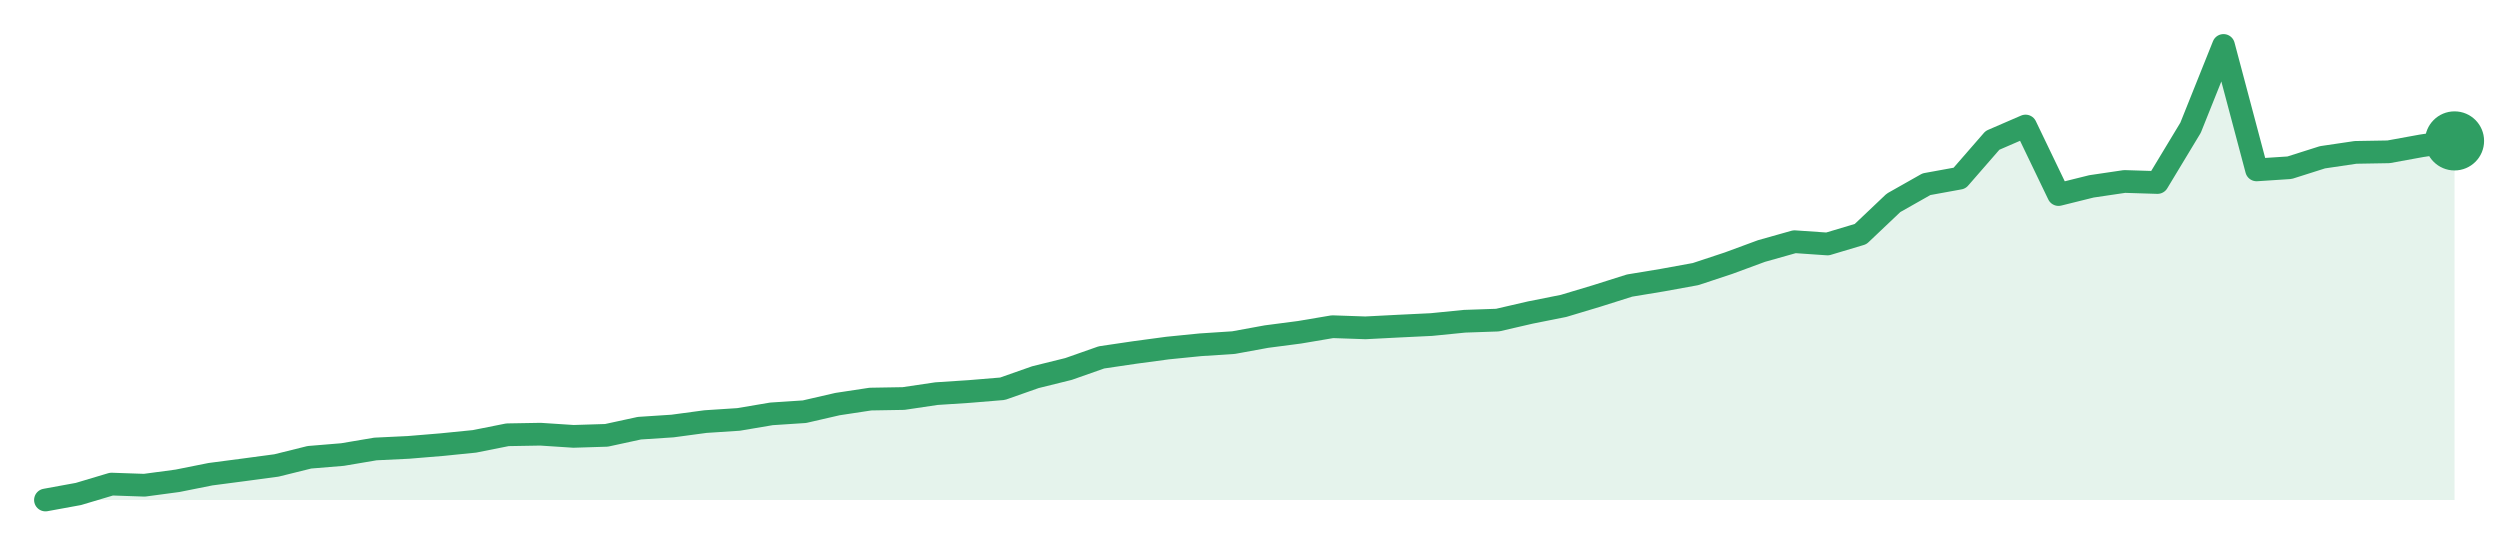
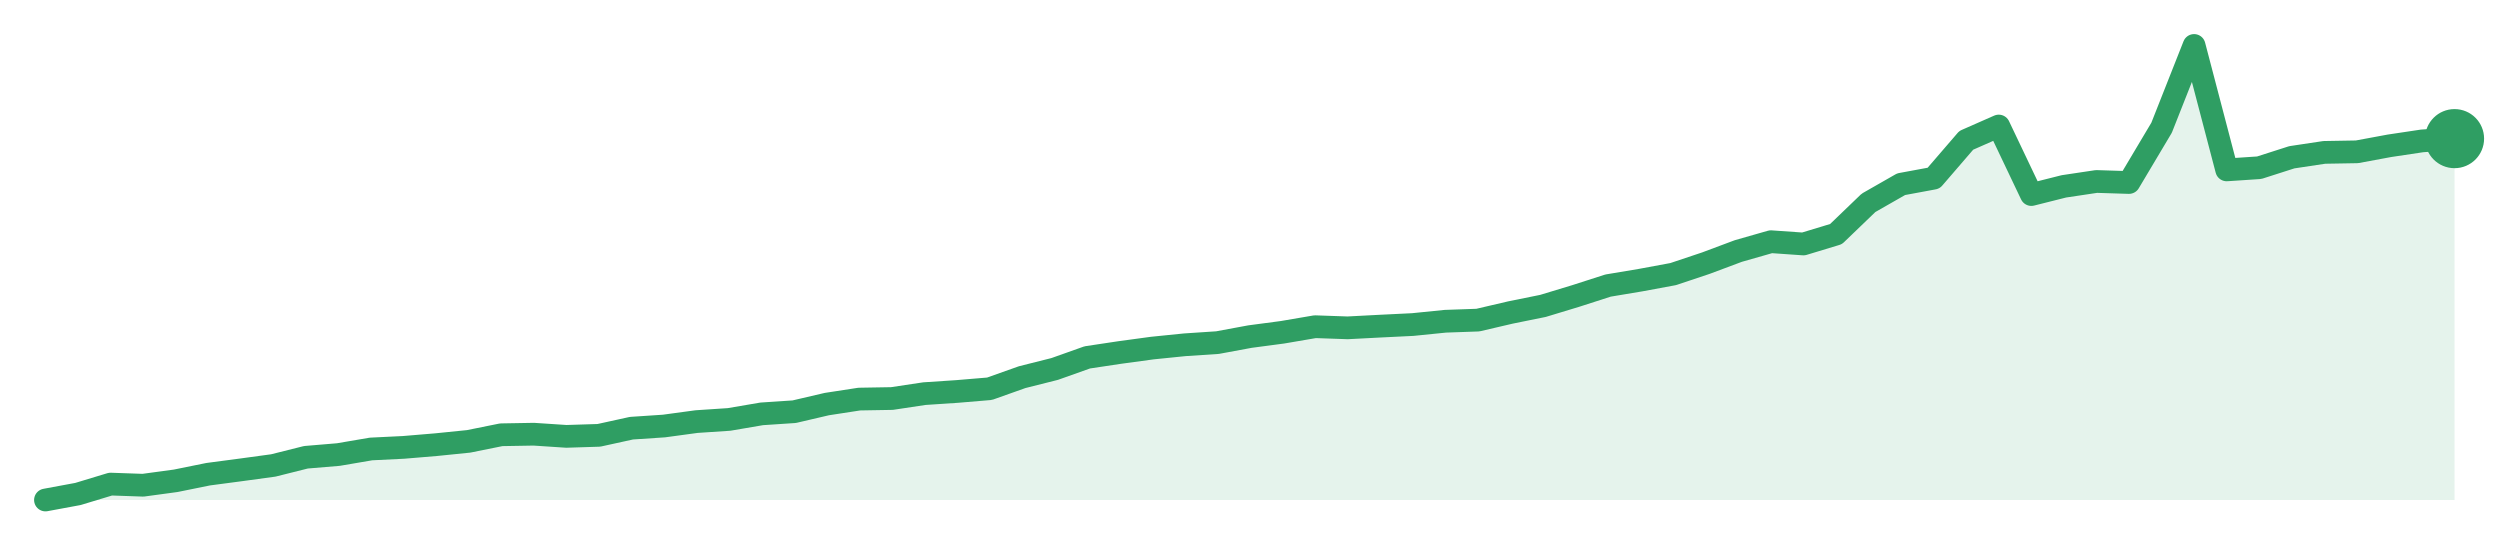
<svg xmlns="http://www.w3.org/2000/svg" width="220" height="48" viewBox="0 0 220 48" role="img" aria-label="trend">
-   <path d="M4.0,44.0 L4.0,44.0 L6.9,43.47 L9.81,42.6 L12.71,42.7 L15.62,42.31 L18.52,41.73 L21.42,41.35 L24.33,40.96 L27.23,40.24 L30.14,40.0 L33.04,39.51 L35.95,39.37 L38.85,39.13 L41.75,38.84 L44.66,38.26 L47.56,38.21 L50.47,38.4 L53.37,38.31 L56.27,37.68 L59.18,37.49 L62.08,37.1 L64.99,36.91 L67.89,36.42 L70.79,36.23 L73.7,35.56 L76.6,35.12 L79.51,35.07 L82.41,34.64 L85.32,34.45 L88.22,34.21 L91.12,33.19 L94.03,32.47 L96.93,31.45 L99.84,31.02 L102.74,30.63 L105.64,30.34 L108.55,30.15 L111.45,29.62 L114.36,29.24 L117.26,28.75 L120.16,28.85 L123.07,28.7 L125.97,28.56 L128.88,28.27 L131.78,28.17 L134.68,27.5 L137.59,26.92 L140.49,26.05 L143.4,25.13 L146.3,24.65 L149.21,24.12 L152.11,23.16 L155.01,22.09 L157.92,21.27 L160.82,21.47 L163.73,20.6 L166.63,17.85 L169.53,16.21 L172.44,15.68 L175.34,12.35 L178.25,11.09 L181.15,17.12 L184.05,16.4 L186.96,15.97 L189.86,16.06 L192.77,11.24 L195.67,4.0 L198.58,14.95 L201.48,14.76 L204.38,13.84 L207.29,13.41 L210.19,13.36 L213.1,12.83 L216.0,12.4 L216.0,44.0 Z" fill="#2f9e631f" />
-   <path d="M4.0,44.0 L6.9,43.47 L9.81,42.6 L12.71,42.7 L15.62,42.31 L18.52,41.73 L21.42,41.35 L24.33,40.96 L27.23,40.24 L30.14,40.0 L33.04,39.51 L35.95,39.37 L38.85,39.13 L41.75,38.84 L44.66,38.26 L47.56,38.21 L50.47,38.4 L53.37,38.31 L56.27,37.68 L59.18,37.49 L62.08,37.1 L64.99,36.91 L67.89,36.42 L70.79,36.23 L73.7,35.56 L76.6,35.12 L79.51,35.07 L82.41,34.64 L85.32,34.45 L88.22,34.21 L91.12,33.19 L94.03,32.47 L96.93,31.45 L99.84,31.02 L102.74,30.63 L105.64,30.34 L108.55,30.15 L111.45,29.62 L114.36,29.24 L117.26,28.75 L120.16,28.85 L123.07,28.7 L125.97,28.56 L128.88,28.27 L131.78,28.17 L134.68,27.5 L137.59,26.92 L140.49,26.05 L143.4,25.13 L146.3,24.65 L149.21,24.12 L152.11,23.16 L155.01,22.09 L157.92,21.27 L160.82,21.47 L163.73,20.6 L166.63,17.85 L169.53,16.21 L172.44,15.68 L175.34,12.35 L178.25,11.09 L181.15,17.12 L184.05,16.4 L186.96,15.97 L189.86,16.06 L192.77,11.24 L195.67,4.0 L198.58,14.95 L201.48,14.76 L204.38,13.84 L207.29,13.41 L210.19,13.36 L213.1,12.83 L216.0,12.4" fill="none" stroke="#2f9e63" stroke-width="2" stroke-linejoin="round" stroke-linecap="round" />
-   <circle cx="216.0" cy="12.4" r="2.6" fill="#2f9e63" />
+   <path d="M4.0,44.0 L4.0,44.0 L6.86,43.47 L9.73,42.6 L12.59,42.7 L15.46,42.31 L18.32,41.73 L21.19,41.35 L24.05,40.96 L26.92,40.24 L29.78,40.0 L32.65,39.51 L35.51,39.37 L38.38,39.13 L41.24,38.84 L44.11,38.26 L46.97,38.21 L49.84,38.4 L52.7,38.31 L55.57,37.68 L58.43,37.49 L61.3,37.1 L64.16,36.91 L67.03,36.42 L69.89,36.23 L72.76,35.56 L75.62,35.12 L78.49,35.07 L81.35,34.64 L84.22,34.45 L87.08,34.21 L89.95,33.19 L92.81,32.47 L95.68,31.45 L98.54,31.02 L101.41,30.63 L104.27,30.34 L107.14,30.15 L110.0,29.62 L112.86,29.24 L115.73,28.75 L118.59,28.85 L121.46,28.7 L124.32,28.56 L127.19,28.27 L130.05,28.17 L132.92,27.5 L135.78,26.92 L138.65,26.05 L141.51,25.13 L144.38,24.65 L147.24,24.12 L150.11,23.16 L152.97,22.09 L155.84,21.27 L158.7,21.47 L161.57,20.6 L164.43,17.85 L167.3,16.21 L170.16,15.68 L173.03,12.35 L175.89,11.09 L178.76,17.12 L181.62,16.4 L184.49,15.97 L187.35,16.06 L190.22,11.24 L193.08,4.0 L195.95,14.95 L198.81,14.76 L201.68,13.84 L204.54,13.41 L207.41,13.36 L210.27,12.83 L213.14,12.4 L216.0,12.2 L216.0,44.0 Z" fill="#2f9e631f" />
+   <path d="M4.0,44.0 L6.86,43.47 L9.73,42.6 L12.59,42.7 L15.46,42.31 L18.32,41.73 L21.19,41.35 L24.05,40.96 L26.92,40.24 L29.78,40.0 L32.65,39.51 L35.51,39.37 L38.38,39.13 L41.24,38.84 L44.11,38.26 L46.97,38.21 L49.84,38.4 L52.7,38.31 L55.57,37.68 L58.43,37.49 L61.3,37.1 L64.16,36.91 L67.03,36.42 L69.89,36.23 L72.76,35.56 L75.62,35.12 L78.49,35.07 L81.35,34.64 L84.22,34.45 L87.08,34.21 L89.95,33.19 L92.81,32.47 L95.68,31.45 L98.54,31.02 L101.41,30.63 L104.27,30.34 L107.14,30.15 L110.0,29.62 L112.86,29.24 L115.73,28.75 L118.59,28.85 L121.46,28.7 L124.32,28.56 L127.19,28.27 L130.05,28.17 L132.92,27.5 L135.78,26.92 L138.65,26.05 L141.51,25.13 L144.38,24.65 L147.24,24.12 L150.11,23.16 L152.97,22.09 L155.84,21.27 L158.7,21.47 L161.57,20.6 L164.43,17.85 L167.3,16.21 L170.16,15.68 L173.03,12.35 L175.89,11.09 L178.76,17.12 L181.62,16.4 L184.49,15.97 L187.35,16.06 L190.22,11.24 L193.08,4.0 L195.95,14.95 L198.81,14.76 L201.68,13.84 L204.54,13.41 L207.41,13.36 L210.27,12.83 L213.14,12.4 L216.0,12.2" fill="none" stroke="#2f9e63" stroke-width="2" stroke-linejoin="round" stroke-linecap="round" />
+   <circle cx="216.0" cy="12.2" r="2.6" fill="#2f9e63" />
</svg>
